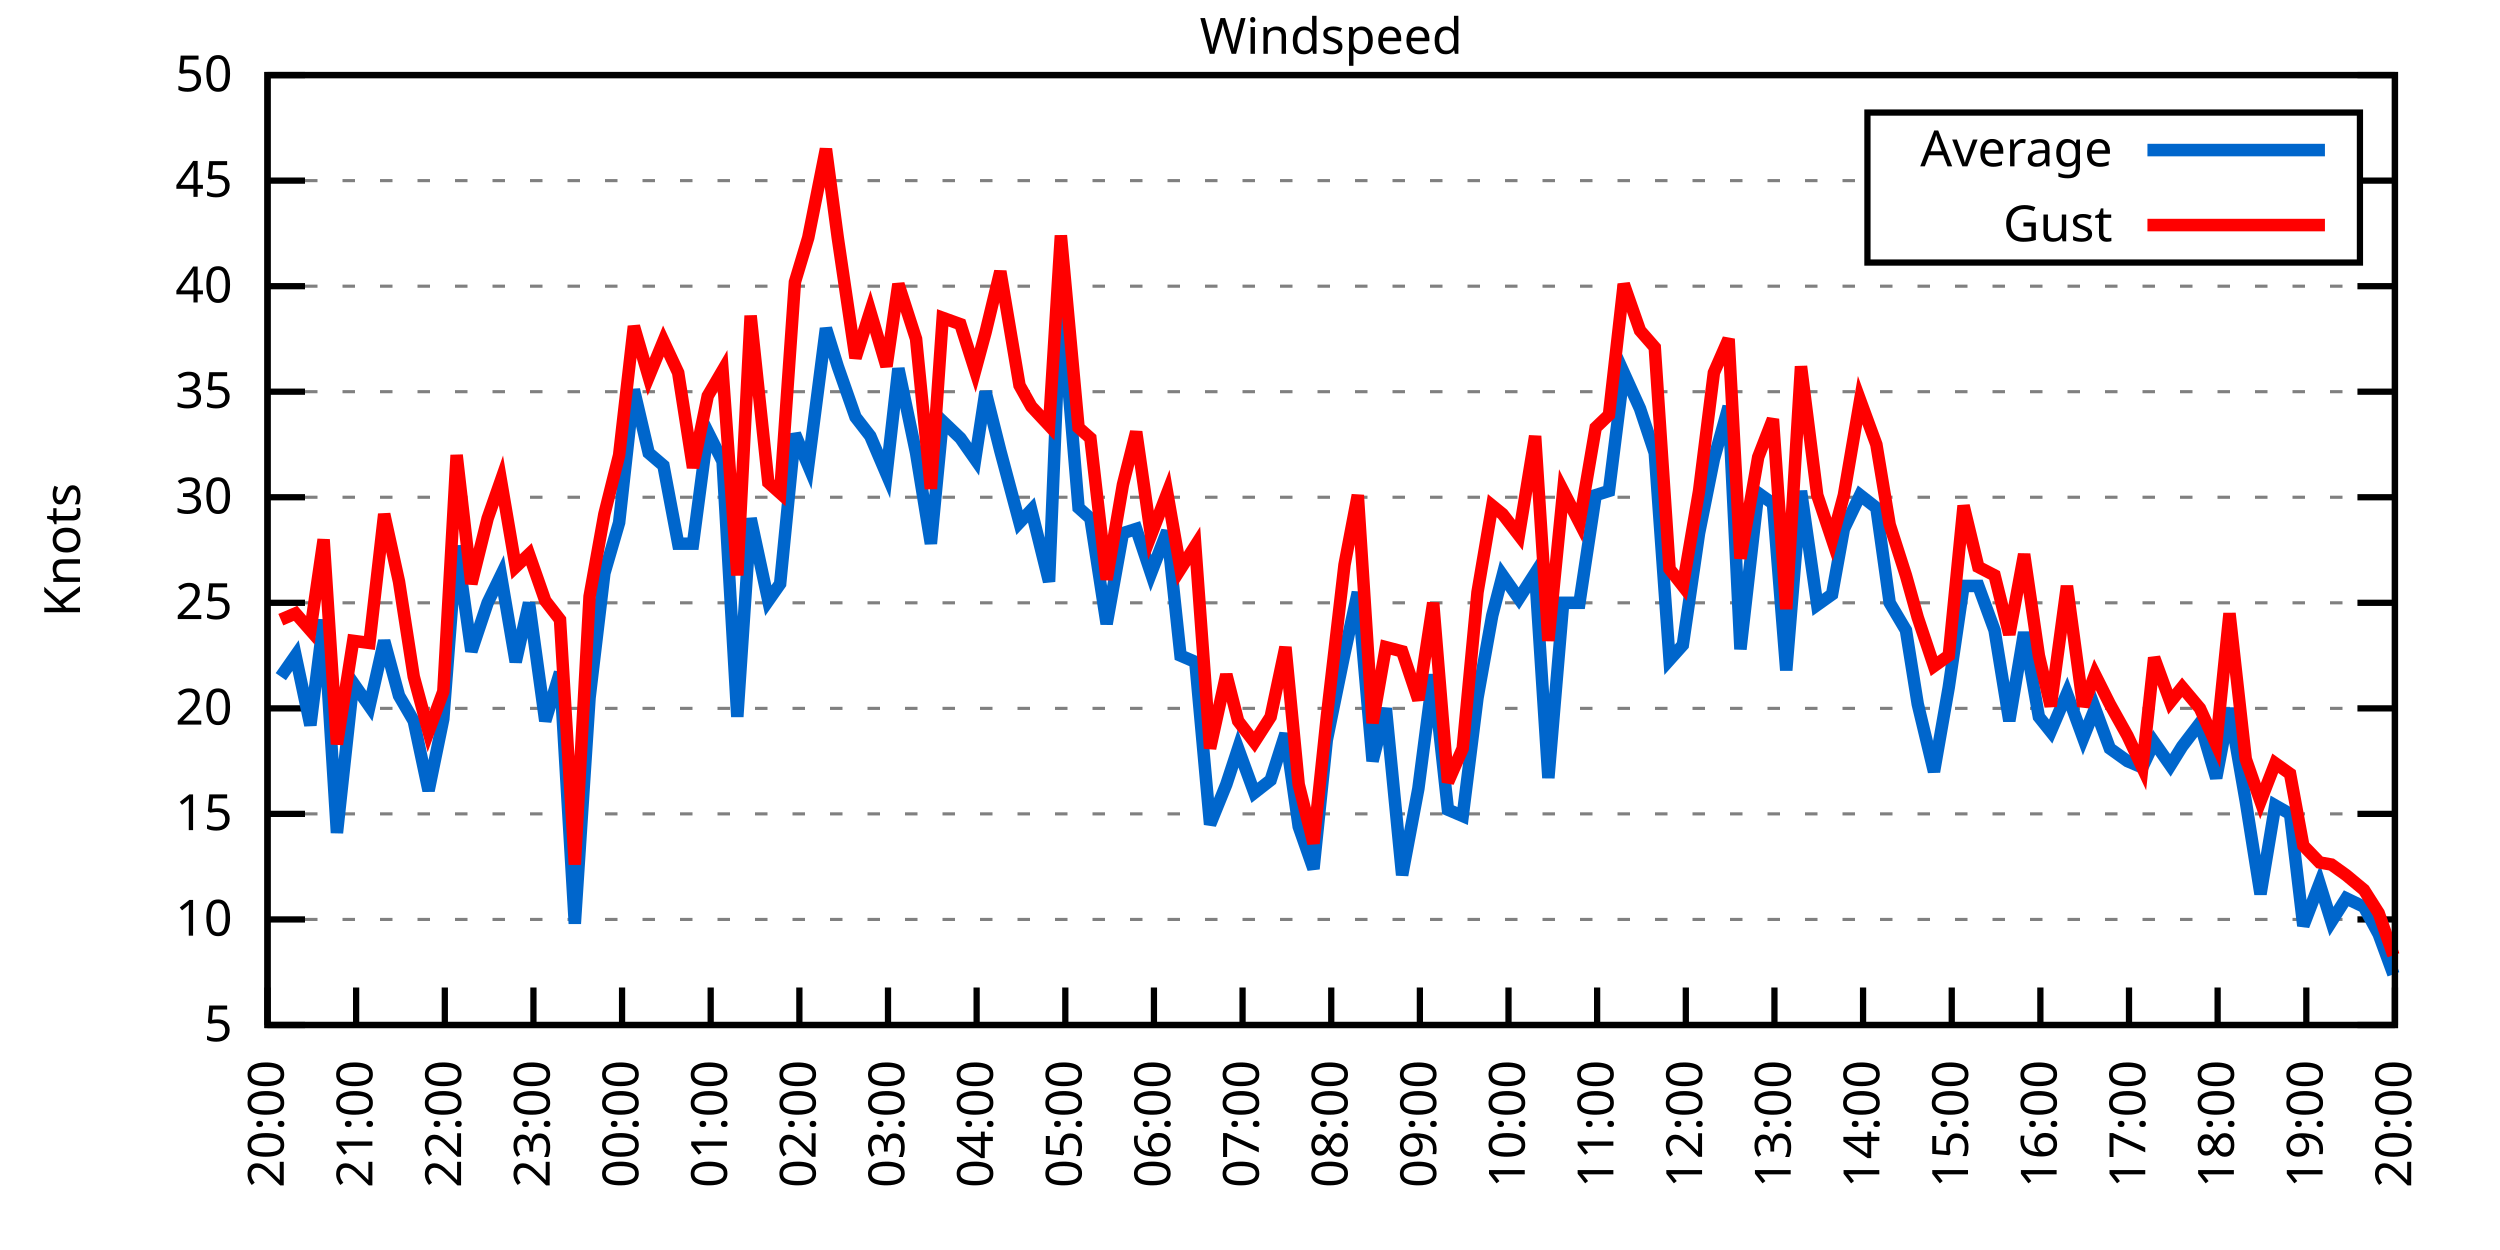
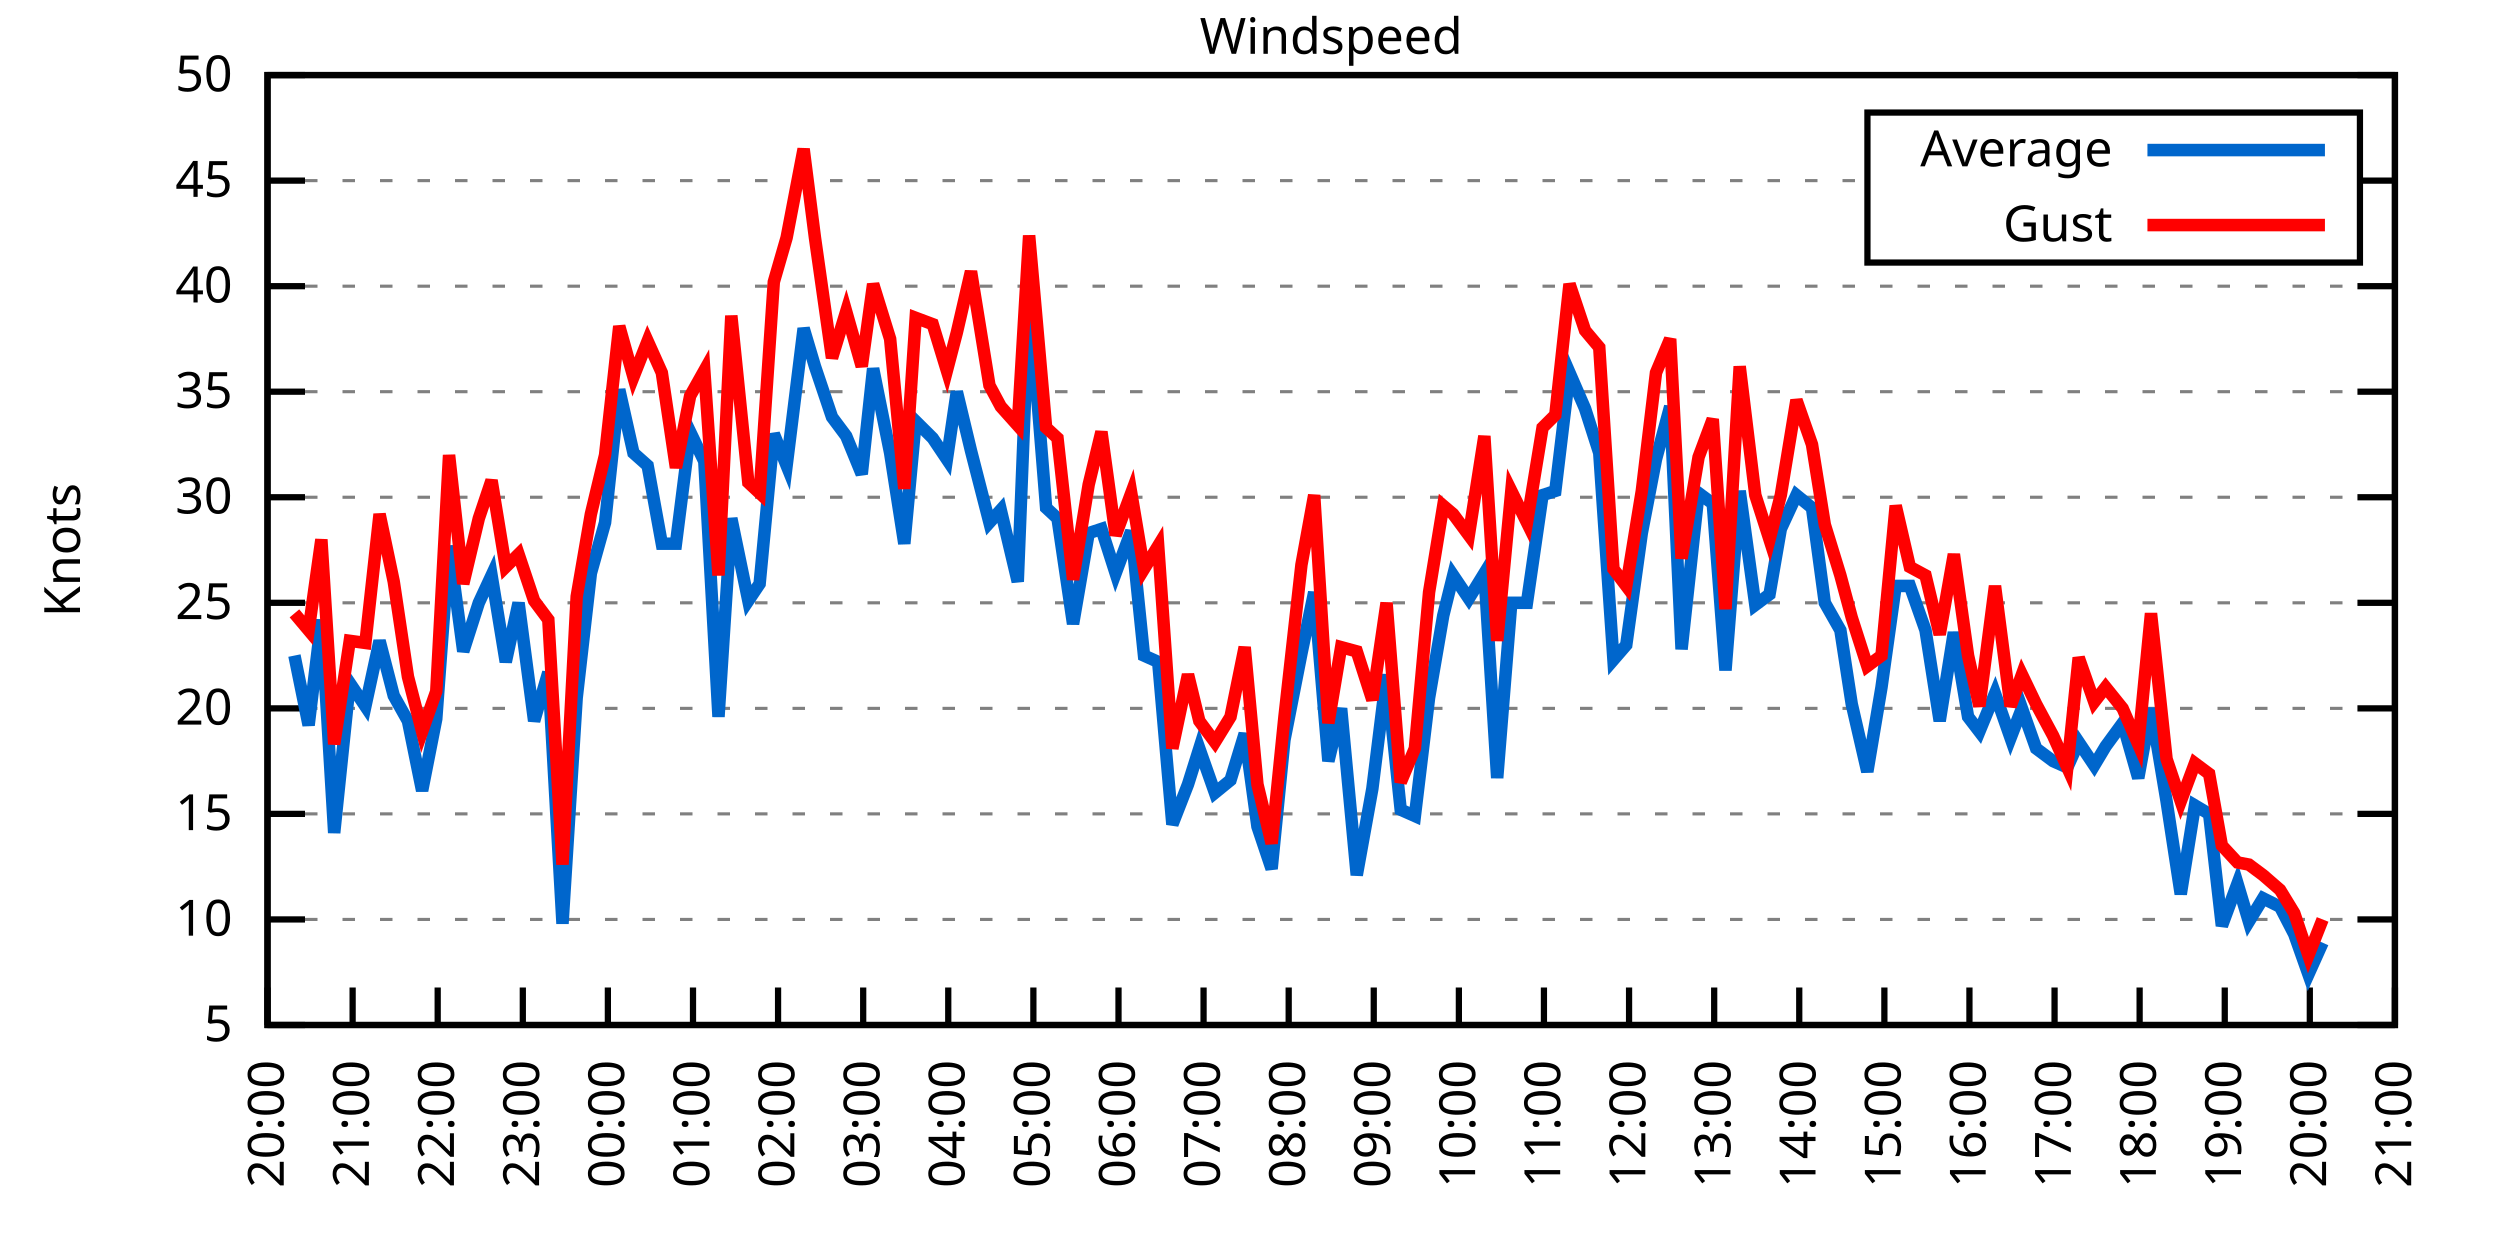
<svg xmlns="http://www.w3.org/2000/svg" xmlns:xlink="http://www.w3.org/1999/xlink" width="400" height="200" viewBox="0 0 400 200">
  <g id="gnuplot_canvas">
    <rect x="0" y="0" width="400" height="200" fill="none" />
    <defs>
      <circle id="gpDot" r="0.5" stroke-width="0.5" stroke="currentColor" />
      <path id="gpPt0" stroke-width="0.333" stroke="currentColor" d="M-1,0 h2 M0,-1 v2" />
      <path id="gpPt1" stroke-width="0.333" stroke="currentColor" d="M-1,-1 L1,1 M1,-1 L-1,1" />
      <path id="gpPt2" stroke-width="0.333" stroke="currentColor" d="M-1,0 L1,0 M0,-1 L0,1 M-1,-1 L1,1 M-1,1 L1,-1" />
      <rect id="gpPt3" stroke-width="0.333" stroke="currentColor" x="-1" y="-1" width="2" height="2" />
      <rect id="gpPt4" stroke-width="0.333" stroke="currentColor" fill="currentColor" x="-1" y="-1" width="2" height="2" />
      <circle id="gpPt5" stroke-width="0.333" stroke="currentColor" cx="0" cy="0" r="1" />
      <use xlink:href="#gpPt5" id="gpPt6" fill="currentColor" stroke="none" />
      <path id="gpPt7" stroke-width="0.333" stroke="currentColor" d="M0,-1.33 L-1.33,0.67 L1.33,0.67 z" />
      <use xlink:href="#gpPt7" id="gpPt8" fill="currentColor" stroke="none" />
      <use xlink:href="#gpPt7" id="gpPt9" stroke="currentColor" transform="rotate(180)" />
      <use xlink:href="#gpPt9" id="gpPt10" fill="currentColor" stroke="none" />
      <use xlink:href="#gpPt3" id="gpPt11" stroke="currentColor" transform="rotate(45)" />
      <use xlink:href="#gpPt11" id="gpPt12" fill="currentColor" stroke="none" />
      <path id="gpPt13" stroke-width="0.333" stroke="currentColor" d="M0,1.330 L1.265,0.411 L0.782,-1.067 L-0.782,-1.076 L-1.265,0.411 z" />
      <use xlink:href="#gpPt13" id="gpPt14" fill="currentColor" stroke="none" />
      <filter id="textbox" filterUnits="objectBoundingBox" x="0" y="0" height="1" width="1">
        <feFlood flood-color="white" flood-opacity="1" result="bgnd" />
        <feComposite in="SourceGraphic" in2="bgnd" operator="atop" />
      </filter>
      <filter id="greybox" filterUnits="objectBoundingBox" x="0" y="0" height="1" width="1">
        <feFlood flood-color="lightgrey" flood-opacity="1" result="grey" />
        <feComposite in="SourceGraphic" in2="grey" operator="atop" />
      </filter>
    </defs>
    <g fill="none" color="white" stroke="currentColor" stroke-width="1.00" stroke-linecap="butt" stroke-linejoin="miter">
</g>
    <g fill="none" color="black" stroke="currentColor" stroke-width="1.00" stroke-linecap="butt" stroke-linejoin="miter">
      <g stroke="none" shape-rendering="crispEdges">
        <polygon fill="rgb(255, 255, 255)" points="42.80,164.00 383.18,164.00 383.18,12.02 42.80,12.02 " />
      </g>
    </g>
    <g fill="none" color="black" stroke="currentColor" stroke-width="1.00" stroke-linecap="butt" stroke-linejoin="miter">
</g>
    <g fill="none" color="black" stroke="black" stroke-width="0.50" stroke-linecap="butt" stroke-linejoin="miter">
</g>
    <g fill="none" color="gray" stroke="currentColor" stroke-width="0.50" stroke-linecap="butt" stroke-linejoin="miter">
      <path stroke="gray" stroke-dasharray="2,4" class="gridline" d="M42.80,164.00 L383.19,164.00  " />
    </g>
    <g fill="none" color="gray" stroke="gray" stroke-width="1.00" stroke-linecap="butt" stroke-linejoin="miter">
</g>
    <g fill="none" color="black" stroke="currentColor" stroke-width="1.00" stroke-linecap="butt" stroke-linejoin="miter">
      <path stroke="black" d="M42.80,164.00 L48.80,164.00 M383.19,164.00 L377.19,164.00  " />
      <g transform="translate(37.20,166.60)" stroke="none" fill="black" font-family="Sans" font-size="8.00" text-anchor="end">
        <text>
          <tspan font-family="Sans"> 5</tspan>
        </text>
      </g>
    </g>
    <g fill="none" color="black" stroke="currentColor" stroke-width="1.00" stroke-linecap="butt" stroke-linejoin="miter">
</g>
    <g fill="none" color="black" stroke="black" stroke-width="0.50" stroke-linecap="butt" stroke-linejoin="miter">
</g>
    <g fill="none" color="gray" stroke="currentColor" stroke-width="0.50" stroke-linecap="butt" stroke-linejoin="miter">
      <path stroke="gray" stroke-dasharray="2,4" class="gridline" d="M42.80,147.11 L383.19,147.11  " />
    </g>
    <g fill="none" color="gray" stroke="gray" stroke-width="1.00" stroke-linecap="butt" stroke-linejoin="miter">
</g>
    <g fill="none" color="black" stroke="currentColor" stroke-width="1.00" stroke-linecap="butt" stroke-linejoin="miter">
      <path stroke="black" d="M42.80,147.11 L48.80,147.11 M383.19,147.11 L377.19,147.11  " />
      <g transform="translate(37.20,149.71)" stroke="none" fill="black" font-family="Sans" font-size="8.00" text-anchor="end">
        <text>
          <tspan font-family="Sans"> 10</tspan>
        </text>
      </g>
    </g>
    <g fill="none" color="black" stroke="currentColor" stroke-width="1.00" stroke-linecap="butt" stroke-linejoin="miter">
</g>
    <g fill="none" color="black" stroke="black" stroke-width="0.50" stroke-linecap="butt" stroke-linejoin="miter">
</g>
    <g fill="none" color="gray" stroke="currentColor" stroke-width="0.50" stroke-linecap="butt" stroke-linejoin="miter">
      <path stroke="gray" stroke-dasharray="2,4" class="gridline" d="M42.80,130.22 L383.19,130.22  " />
    </g>
    <g fill="none" color="gray" stroke="gray" stroke-width="1.00" stroke-linecap="butt" stroke-linejoin="miter">
</g>
    <g fill="none" color="black" stroke="currentColor" stroke-width="1.00" stroke-linecap="butt" stroke-linejoin="miter">
      <path stroke="black" d="M42.80,130.22 L48.80,130.22 M383.19,130.22 L377.19,130.22  " />
      <g transform="translate(37.20,132.82)" stroke="none" fill="black" font-family="Sans" font-size="8.00" text-anchor="end">
        <text>
          <tspan font-family="Sans"> 15</tspan>
        </text>
      </g>
    </g>
    <g fill="none" color="black" stroke="currentColor" stroke-width="1.00" stroke-linecap="butt" stroke-linejoin="miter">
</g>
    <g fill="none" color="black" stroke="black" stroke-width="0.50" stroke-linecap="butt" stroke-linejoin="miter">
</g>
    <g fill="none" color="gray" stroke="currentColor" stroke-width="0.50" stroke-linecap="butt" stroke-linejoin="miter">
      <path stroke="gray" stroke-dasharray="2,4" class="gridline" d="M42.80,113.34 L383.19,113.34  " />
    </g>
    <g fill="none" color="gray" stroke="gray" stroke-width="1.00" stroke-linecap="butt" stroke-linejoin="miter">
</g>
    <g fill="none" color="black" stroke="currentColor" stroke-width="1.00" stroke-linecap="butt" stroke-linejoin="miter">
      <path stroke="black" d="M42.80,113.34 L48.80,113.34 M383.19,113.34 L377.19,113.34  " />
      <g transform="translate(37.20,115.94)" stroke="none" fill="black" font-family="Sans" font-size="8.00" text-anchor="end">
        <text>
          <tspan font-family="Sans"> 20</tspan>
        </text>
      </g>
    </g>
    <g fill="none" color="black" stroke="currentColor" stroke-width="1.00" stroke-linecap="butt" stroke-linejoin="miter">
</g>
    <g fill="none" color="black" stroke="black" stroke-width="0.50" stroke-linecap="butt" stroke-linejoin="miter">
</g>
    <g fill="none" color="gray" stroke="currentColor" stroke-width="0.50" stroke-linecap="butt" stroke-linejoin="miter">
      <path stroke="gray" stroke-dasharray="2,4" class="gridline" d="M42.80,96.45 L383.19,96.45  " />
    </g>
    <g fill="none" color="gray" stroke="gray" stroke-width="1.00" stroke-linecap="butt" stroke-linejoin="miter">
</g>
    <g fill="none" color="black" stroke="currentColor" stroke-width="1.00" stroke-linecap="butt" stroke-linejoin="miter">
      <path stroke="black" d="M42.80,96.45 L48.80,96.45 M383.19,96.45 L377.19,96.45  " />
      <g transform="translate(37.20,99.05)" stroke="none" fill="black" font-family="Sans" font-size="8.00" text-anchor="end">
        <text>
          <tspan font-family="Sans"> 25</tspan>
        </text>
      </g>
    </g>
    <g fill="none" color="black" stroke="currentColor" stroke-width="1.00" stroke-linecap="butt" stroke-linejoin="miter">
</g>
    <g fill="none" color="black" stroke="black" stroke-width="0.50" stroke-linecap="butt" stroke-linejoin="miter">
</g>
    <g fill="none" color="gray" stroke="currentColor" stroke-width="0.50" stroke-linecap="butt" stroke-linejoin="miter">
      <path stroke="gray" stroke-dasharray="2,4" class="gridline" d="M42.80,79.56 L383.19,79.56  " />
    </g>
    <g fill="none" color="gray" stroke="gray" stroke-width="1.00" stroke-linecap="butt" stroke-linejoin="miter">
</g>
    <g fill="none" color="black" stroke="currentColor" stroke-width="1.00" stroke-linecap="butt" stroke-linejoin="miter">
      <path stroke="black" d="M42.80,79.56 L48.80,79.56 M383.19,79.56 L377.19,79.56  " />
      <g transform="translate(37.20,82.16)" stroke="none" fill="black" font-family="Sans" font-size="8.00" text-anchor="end">
        <text>
          <tspan font-family="Sans"> 30</tspan>
        </text>
      </g>
    </g>
    <g fill="none" color="black" stroke="currentColor" stroke-width="1.00" stroke-linecap="butt" stroke-linejoin="miter">
</g>
    <g fill="none" color="black" stroke="black" stroke-width="0.50" stroke-linecap="butt" stroke-linejoin="miter">
</g>
    <g fill="none" color="gray" stroke="currentColor" stroke-width="0.50" stroke-linecap="butt" stroke-linejoin="miter">
      <path stroke="gray" stroke-dasharray="2,4" class="gridline" d="M42.80,62.67 L383.19,62.67  " />
    </g>
    <g fill="none" color="gray" stroke="gray" stroke-width="1.00" stroke-linecap="butt" stroke-linejoin="miter">
</g>
    <g fill="none" color="black" stroke="currentColor" stroke-width="1.00" stroke-linecap="butt" stroke-linejoin="miter">
      <path stroke="black" d="M42.80,62.67 L48.80,62.67 M383.19,62.67 L377.19,62.67  " />
      <g transform="translate(37.20,65.27)" stroke="none" fill="black" font-family="Sans" font-size="8.00" text-anchor="end">
        <text>
          <tspan font-family="Sans"> 35</tspan>
        </text>
      </g>
    </g>
    <g fill="none" color="black" stroke="currentColor" stroke-width="1.00" stroke-linecap="butt" stroke-linejoin="miter">
</g>
    <g fill="none" color="black" stroke="black" stroke-width="0.50" stroke-linecap="butt" stroke-linejoin="miter">
</g>
    <g fill="none" color="gray" stroke="currentColor" stroke-width="0.50" stroke-linecap="butt" stroke-linejoin="miter">
      <path stroke="gray" stroke-dasharray="2,4" class="gridline" d="M42.80,45.79 L383.19,45.79  " />
    </g>
    <g fill="none" color="gray" stroke="gray" stroke-width="1.00" stroke-linecap="butt" stroke-linejoin="miter">
</g>
    <g fill="none" color="black" stroke="currentColor" stroke-width="1.00" stroke-linecap="butt" stroke-linejoin="miter">
      <path stroke="black" d="M42.80,45.79 L48.80,45.79 M383.19,45.79 L377.19,45.79  " />
      <g transform="translate(37.20,48.39)" stroke="none" fill="black" font-family="Sans" font-size="8.00" text-anchor="end">
        <text>
          <tspan font-family="Sans"> 40</tspan>
        </text>
      </g>
    </g>
    <g fill="none" color="black" stroke="currentColor" stroke-width="1.00" stroke-linecap="butt" stroke-linejoin="miter">
</g>
    <g fill="none" color="black" stroke="black" stroke-width="0.50" stroke-linecap="butt" stroke-linejoin="miter">
</g>
    <g fill="none" color="gray" stroke="currentColor" stroke-width="0.50" stroke-linecap="butt" stroke-linejoin="miter">
      <path stroke="gray" stroke-dasharray="2,4" class="gridline" d="M42.80,28.90 L298.79,28.90 M377.59,28.90 L383.19,28.90  " />
    </g>
    <g fill="none" color="gray" stroke="gray" stroke-width="1.00" stroke-linecap="butt" stroke-linejoin="miter">
</g>
    <g fill="none" color="black" stroke="currentColor" stroke-width="1.00" stroke-linecap="butt" stroke-linejoin="miter">
      <path stroke="black" d="M42.80,28.90 L48.80,28.90 M383.19,28.90 L377.19,28.90  " />
      <g transform="translate(37.20,31.50)" stroke="none" fill="black" font-family="Sans" font-size="8.00" text-anchor="end">
        <text>
          <tspan font-family="Sans"> 45</tspan>
        </text>
      </g>
    </g>
    <g fill="none" color="black" stroke="currentColor" stroke-width="1.00" stroke-linecap="butt" stroke-linejoin="miter">
</g>
    <g fill="none" color="black" stroke="black" stroke-width="0.50" stroke-linecap="butt" stroke-linejoin="miter">
</g>
    <g fill="none" color="gray" stroke="currentColor" stroke-width="0.50" stroke-linecap="butt" stroke-linejoin="miter">
      <path stroke="gray" stroke-dasharray="2,4" class="gridline" d="M42.80,12.01 L383.19,12.01  " />
    </g>
    <g fill="none" color="gray" stroke="gray" stroke-width="1.00" stroke-linecap="butt" stroke-linejoin="miter">
</g>
    <g fill="none" color="black" stroke="currentColor" stroke-width="1.00" stroke-linecap="butt" stroke-linejoin="miter">
      <path stroke="black" d="M42.80,12.01 L48.80,12.01 M383.19,12.01 L377.19,12.01  " />
      <g transform="translate(37.20,14.61)" stroke="none" fill="black" font-family="Sans" font-size="8.00" text-anchor="end">
        <text>
          <tspan font-family="Sans"> 50</tspan>
        </text>
      </g>
    </g>
    <g fill="none" color="black" stroke="currentColor" stroke-width="1.00" stroke-linecap="butt" stroke-linejoin="miter">
      <path stroke="black" d="M42.80,164.00 L42.80,158.00  " />
      <g transform="translate(45.40,169.60) rotate(270.00)" stroke="none" fill="black" font-family="Sans" font-size="8.00" text-anchor="end">
        <text>
          <tspan font-family="Sans">20:00</tspan>
        </text>
      </g>
    </g>
    <g fill="none" color="black" stroke="currentColor" stroke-width="1.00" stroke-linecap="butt" stroke-linejoin="miter">
-       <path stroke="black" d="M56.98,164.00 L56.98,158.00  " />
-       <g transform="translate(59.58,169.60) rotate(270.00)" stroke="none" fill="black" font-family="Sans" font-size="8.00" text-anchor="end">
+       <path stroke="black" d="M56.42,164.00 L56.42,158.00  " />
+       <g transform="translate(59.02,169.60) rotate(270.00)" stroke="none" fill="black" font-family="Sans" font-size="8.00" text-anchor="end">
        <text>
          <tspan font-family="Sans">21:00</tspan>
        </text>
      </g>
    </g>
    <g fill="none" color="black" stroke="currentColor" stroke-width="1.00" stroke-linecap="butt" stroke-linejoin="miter">
-       <path stroke="black" d="M71.17,164.00 L71.17,158.00  " />
-       <g transform="translate(73.77,169.60) rotate(270.00)" stroke="none" fill="black" font-family="Sans" font-size="8.00" text-anchor="end">
+       <path stroke="black" d="M70.03,164.00 L70.03,158.00  " />
+       <g transform="translate(72.63,169.60) rotate(270.00)" stroke="none" fill="black" font-family="Sans" font-size="8.00" text-anchor="end">
        <text>
          <tspan font-family="Sans">22:00</tspan>
        </text>
      </g>
    </g>
    <g fill="none" color="black" stroke="currentColor" stroke-width="1.00" stroke-linecap="butt" stroke-linejoin="miter">
-       <path stroke="black" d="M85.35,164.00 L85.35,158.00  " />
-       <g transform="translate(87.95,169.60) rotate(270.00)" stroke="none" fill="black" font-family="Sans" font-size="8.00" text-anchor="end">
+       <path stroke="black" d="M83.65,164.00 L83.65,158.00  " />
+       <g transform="translate(86.25,169.60) rotate(270.00)" stroke="none" fill="black" font-family="Sans" font-size="8.00" text-anchor="end">
        <text>
          <tspan font-family="Sans">23:00</tspan>
        </text>
      </g>
    </g>
    <g fill="none" color="black" stroke="currentColor" stroke-width="1.00" stroke-linecap="butt" stroke-linejoin="miter">
-       <path stroke="black" d="M99.53,164.00 L99.53,158.00  " />
-       <g transform="translate(102.13,169.60) rotate(270.00)" stroke="none" fill="black" font-family="Sans" font-size="8.00" text-anchor="end">
+       <path stroke="black" d="M97.26,164.00 L97.26,158.00  " />
+       <g transform="translate(99.86,169.60) rotate(270.00)" stroke="none" fill="black" font-family="Sans" font-size="8.00" text-anchor="end">
        <text>
          <tspan font-family="Sans">00:00</tspan>
        </text>
      </g>
    </g>
    <g fill="none" color="black" stroke="currentColor" stroke-width="1.00" stroke-linecap="butt" stroke-linejoin="miter">
-       <path stroke="black" d="M113.71,164.00 L113.71,158.00  " />
-       <g transform="translate(116.31,169.60) rotate(270.00)" stroke="none" fill="black" font-family="Sans" font-size="8.00" text-anchor="end">
+       <path stroke="black" d="M110.88,164.00 L110.88,158.00  " />
+       <g transform="translate(113.48,169.60) rotate(270.00)" stroke="none" fill="black" font-family="Sans" font-size="8.00" text-anchor="end">
        <text>
          <tspan font-family="Sans">01:00</tspan>
        </text>
      </g>
    </g>
    <g fill="none" color="black" stroke="currentColor" stroke-width="1.00" stroke-linecap="butt" stroke-linejoin="miter">
-       <path stroke="black" d="M127.90,164.00 L127.90,158.00  " />
-       <g transform="translate(130.50,169.60) rotate(270.00)" stroke="none" fill="black" font-family="Sans" font-size="8.00" text-anchor="end">
+       <path stroke="black" d="M124.49,164.00 L124.49,158.00  " />
+       <g transform="translate(127.09,169.60) rotate(270.00)" stroke="none" fill="black" font-family="Sans" font-size="8.00" text-anchor="end">
        <text>
          <tspan font-family="Sans">02:00</tspan>
        </text>
      </g>
    </g>
    <g fill="none" color="black" stroke="currentColor" stroke-width="1.00" stroke-linecap="butt" stroke-linejoin="miter">
-       <path stroke="black" d="M142.08,164.00 L142.08,158.00  " />
-       <g transform="translate(144.68,169.60) rotate(270.00)" stroke="none" fill="black" font-family="Sans" font-size="8.00" text-anchor="end">
+       <path stroke="black" d="M138.11,164.00 L138.11,158.00  " />
+       <g transform="translate(140.71,169.60) rotate(270.00)" stroke="none" fill="black" font-family="Sans" font-size="8.00" text-anchor="end">
        <text>
          <tspan font-family="Sans">03:00</tspan>
        </text>
      </g>
    </g>
    <g fill="none" color="black" stroke="currentColor" stroke-width="1.00" stroke-linecap="butt" stroke-linejoin="miter">
-       <path stroke="black" d="M156.26,164.00 L156.26,158.00  " />
-       <g transform="translate(158.86,169.60) rotate(270.00)" stroke="none" fill="black" font-family="Sans" font-size="8.00" text-anchor="end">
+       <path stroke="black" d="M151.72,164.00 L151.72,158.00  " />
+       <g transform="translate(154.32,169.60) rotate(270.00)" stroke="none" fill="black" font-family="Sans" font-size="8.00" text-anchor="end">
        <text>
          <tspan font-family="Sans">04:00</tspan>
        </text>
      </g>
    </g>
    <g fill="none" color="black" stroke="currentColor" stroke-width="1.00" stroke-linecap="butt" stroke-linejoin="miter">
-       <path stroke="black" d="M170.45,164.00 L170.45,158.00  " />
-       <g transform="translate(173.05,169.60) rotate(270.00)" stroke="none" fill="black" font-family="Sans" font-size="8.00" text-anchor="end">
+       <path stroke="black" d="M165.34,164.00 L165.34,158.00  " />
+       <g transform="translate(167.94,169.60) rotate(270.00)" stroke="none" fill="black" font-family="Sans" font-size="8.00" text-anchor="end">
        <text>
          <tspan font-family="Sans">05:00</tspan>
        </text>
      </g>
    </g>
    <g fill="none" color="black" stroke="currentColor" stroke-width="1.00" stroke-linecap="butt" stroke-linejoin="miter">
-       <path stroke="black" d="M184.63,164.00 L184.63,158.00  " />
-       <g transform="translate(187.23,169.60) rotate(270.00)" stroke="none" fill="black" font-family="Sans" font-size="8.00" text-anchor="end">
+       <path stroke="black" d="M178.96,164.00 L178.96,158.00  " />
+       <g transform="translate(181.56,169.60) rotate(270.00)" stroke="none" fill="black" font-family="Sans" font-size="8.00" text-anchor="end">
        <text>
          <tspan font-family="Sans">06:00</tspan>
        </text>
      </g>
    </g>
    <g fill="none" color="black" stroke="currentColor" stroke-width="1.00" stroke-linecap="butt" stroke-linejoin="miter">
-       <path stroke="black" d="M198.81,164.00 L198.81,158.00  " />
-       <g transform="translate(201.41,169.60) rotate(270.00)" stroke="none" fill="black" font-family="Sans" font-size="8.00" text-anchor="end">
+       <path stroke="black" d="M192.57,164.00 L192.57,158.00  " />
+       <g transform="translate(195.17,169.60) rotate(270.00)" stroke="none" fill="black" font-family="Sans" font-size="8.00" text-anchor="end">
        <text>
          <tspan font-family="Sans">07:00</tspan>
        </text>
      </g>
    </g>
    <g fill="none" color="black" stroke="currentColor" stroke-width="1.00" stroke-linecap="butt" stroke-linejoin="miter">
-       <path stroke="black" d="M213.00,164.00 L213.00,158.00  " />
-       <g transform="translate(215.60,169.60) rotate(270.00)" stroke="none" fill="black" font-family="Sans" font-size="8.00" text-anchor="end">
+       <path stroke="black" d="M206.19,164.00 L206.19,158.00  " />
+       <g transform="translate(208.79,169.60) rotate(270.00)" stroke="none" fill="black" font-family="Sans" font-size="8.00" text-anchor="end">
        <text>
          <tspan font-family="Sans">08:00</tspan>
        </text>
      </g>
    </g>
    <g fill="none" color="black" stroke="currentColor" stroke-width="1.00" stroke-linecap="butt" stroke-linejoin="miter">
-       <path stroke="black" d="M227.18,164.00 L227.18,158.00  " />
-       <g transform="translate(229.78,169.60) rotate(270.00)" stroke="none" fill="black" font-family="Sans" font-size="8.00" text-anchor="end">
+       <path stroke="black" d="M219.80,164.00 L219.80,158.00  " />
+       <g transform="translate(222.40,169.60) rotate(270.00)" stroke="none" fill="black" font-family="Sans" font-size="8.00" text-anchor="end">
        <text>
          <tspan font-family="Sans">09:00</tspan>
        </text>
      </g>
    </g>
    <g fill="none" color="black" stroke="currentColor" stroke-width="1.00" stroke-linecap="butt" stroke-linejoin="miter">
-       <path stroke="black" d="M241.36,164.00 L241.36,158.00  " />
-       <g transform="translate(243.96,169.60) rotate(270.00)" stroke="none" fill="black" font-family="Sans" font-size="8.00" text-anchor="end">
+       <path stroke="black" d="M233.42,164.00 L233.42,158.00  " />
+       <g transform="translate(236.02,169.60) rotate(270.00)" stroke="none" fill="black" font-family="Sans" font-size="8.00" text-anchor="end">
        <text>
          <tspan font-family="Sans">10:00</tspan>
        </text>
      </g>
    </g>
    <g fill="none" color="black" stroke="currentColor" stroke-width="1.00" stroke-linecap="butt" stroke-linejoin="miter">
-       <path stroke="black" d="M255.54,164.00 L255.54,158.00  " />
-       <g transform="translate(258.14,169.60) rotate(270.00)" stroke="none" fill="black" font-family="Sans" font-size="8.00" text-anchor="end">
+       <path stroke="black" d="M247.03,164.00 L247.03,158.00  " />
+       <g transform="translate(249.63,169.60) rotate(270.00)" stroke="none" fill="black" font-family="Sans" font-size="8.00" text-anchor="end">
        <text>
          <tspan font-family="Sans">11:00</tspan>
        </text>
      </g>
    </g>
    <g fill="none" color="black" stroke="currentColor" stroke-width="1.00" stroke-linecap="butt" stroke-linejoin="miter">
-       <path stroke="black" d="M269.73,164.00 L269.73,158.00  " />
-       <g transform="translate(272.33,169.60) rotate(270.00)" stroke="none" fill="black" font-family="Sans" font-size="8.00" text-anchor="end">
+       <path stroke="black" d="M260.65,164.00 L260.65,158.00  " />
+       <g transform="translate(263.25,169.60) rotate(270.00)" stroke="none" fill="black" font-family="Sans" font-size="8.00" text-anchor="end">
        <text>
          <tspan font-family="Sans">12:00</tspan>
        </text>
      </g>
    </g>
    <g fill="none" color="black" stroke="currentColor" stroke-width="1.00" stroke-linecap="butt" stroke-linejoin="miter">
-       <path stroke="black" d="M283.91,164.00 L283.91,158.00  " />
-       <g transform="translate(286.51,169.60) rotate(270.00)" stroke="none" fill="black" font-family="Sans" font-size="8.00" text-anchor="end">
+       <path stroke="black" d="M274.27,164.00 L274.27,158.00  " />
+       <g transform="translate(276.87,169.60) rotate(270.00)" stroke="none" fill="black" font-family="Sans" font-size="8.00" text-anchor="end">
        <text>
          <tspan font-family="Sans">13:00</tspan>
        </text>
      </g>
    </g>
    <g fill="none" color="black" stroke="currentColor" stroke-width="1.00" stroke-linecap="butt" stroke-linejoin="miter">
-       <path stroke="black" d="M298.09,164.00 L298.09,158.00  " />
-       <g transform="translate(300.69,169.60) rotate(270.00)" stroke="none" fill="black" font-family="Sans" font-size="8.00" text-anchor="end">
+       <path stroke="black" d="M287.88,164.00 L287.88,158.00  " />
+       <g transform="translate(290.48,169.60) rotate(270.00)" stroke="none" fill="black" font-family="Sans" font-size="8.00" text-anchor="end">
        <text>
          <tspan font-family="Sans">14:00</tspan>
        </text>
      </g>
    </g>
    <g fill="none" color="black" stroke="currentColor" stroke-width="1.00" stroke-linecap="butt" stroke-linejoin="miter">
-       <path stroke="black" d="M312.28,164.00 L312.28,158.00  " />
-       <g transform="translate(314.88,169.60) rotate(270.00)" stroke="none" fill="black" font-family="Sans" font-size="8.00" text-anchor="end">
+       <path stroke="black" d="M301.50,164.00 L301.50,158.00  " />
+       <g transform="translate(304.10,169.60) rotate(270.00)" stroke="none" fill="black" font-family="Sans" font-size="8.00" text-anchor="end">
        <text>
          <tspan font-family="Sans">15:00</tspan>
        </text>
      </g>
    </g>
    <g fill="none" color="black" stroke="currentColor" stroke-width="1.00" stroke-linecap="butt" stroke-linejoin="miter">
-       <path stroke="black" d="M326.46,164.00 L326.46,158.00  " />
-       <g transform="translate(329.06,169.60) rotate(270.00)" stroke="none" fill="black" font-family="Sans" font-size="8.00" text-anchor="end">
+       <path stroke="black" d="M315.11,164.00 L315.11,158.00  " />
+       <g transform="translate(317.71,169.60) rotate(270.00)" stroke="none" fill="black" font-family="Sans" font-size="8.00" text-anchor="end">
        <text>
          <tspan font-family="Sans">16:00</tspan>
        </text>
      </g>
    </g>
    <g fill="none" color="black" stroke="currentColor" stroke-width="1.00" stroke-linecap="butt" stroke-linejoin="miter">
-       <path stroke="black" d="M340.64,164.00 L340.64,158.00  " />
-       <g transform="translate(343.24,169.60) rotate(270.00)" stroke="none" fill="black" font-family="Sans" font-size="8.00" text-anchor="end">
+       <path stroke="black" d="M328.73,164.00 L328.73,158.00  " />
+       <g transform="translate(331.33,169.60) rotate(270.00)" stroke="none" fill="black" font-family="Sans" font-size="8.00" text-anchor="end">
        <text>
          <tspan font-family="Sans">17:00</tspan>
        </text>
      </g>
    </g>
    <g fill="none" color="black" stroke="currentColor" stroke-width="1.00" stroke-linecap="butt" stroke-linejoin="miter">
-       <path stroke="black" d="M354.82,164.00 L354.82,158.00  " />
-       <g transform="translate(357.42,169.60) rotate(270.00)" stroke="none" fill="black" font-family="Sans" font-size="8.00" text-anchor="end">
+       <path stroke="black" d="M342.34,164.00 L342.34,158.00  " />
+       <g transform="translate(344.94,169.60) rotate(270.00)" stroke="none" fill="black" font-family="Sans" font-size="8.00" text-anchor="end">
        <text>
          <tspan font-family="Sans">18:00</tspan>
        </text>
      </g>
    </g>
    <g fill="none" color="black" stroke="currentColor" stroke-width="1.00" stroke-linecap="butt" stroke-linejoin="miter">
-       <path stroke="black" d="M369.01,164.00 L369.01,158.00  " />
-       <g transform="translate(371.61,169.60) rotate(270.00)" stroke="none" fill="black" font-family="Sans" font-size="8.00" text-anchor="end">
+       <path stroke="black" d="M355.96,164.00 L355.96,158.00  " />
+       <g transform="translate(358.56,169.60) rotate(270.00)" stroke="none" fill="black" font-family="Sans" font-size="8.00" text-anchor="end">
        <text>
          <tspan font-family="Sans">19:00</tspan>
+         </text>
+       </g>
+     </g>
+     <g fill="none" color="black" stroke="currentColor" stroke-width="1.00" stroke-linecap="butt" stroke-linejoin="miter">
+       <path stroke="black" d="M369.57,164.00 L369.57,158.00  " />
+       <g transform="translate(372.17,169.60) rotate(270.00)" stroke="none" fill="black" font-family="Sans" font-size="8.00" text-anchor="end">
+         <text>
+           <tspan font-family="Sans">20:00</tspan>
        </text>
      </g>
    </g>
    <g fill="none" color="black" stroke="currentColor" stroke-width="1.00" stroke-linecap="butt" stroke-linejoin="miter">
      <path stroke="black" d="M383.19,164.00 L383.19,158.00  " />
      <g transform="translate(385.79,169.60) rotate(270.00)" stroke="none" fill="black" font-family="Sans" font-size="8.00" text-anchor="end">
        <text>
-           <tspan font-family="Sans">20:00</tspan>
+           <tspan font-family="Sans">21:00</tspan>
        </text>
      </g>
    </g>
    <g fill="none" color="black" stroke="currentColor" stroke-width="1.00" stroke-linecap="butt" stroke-linejoin="miter">
</g>
    <g fill="none" color="black" stroke="currentColor" stroke-width="1.00" stroke-linecap="butt" stroke-linejoin="miter">
      <path stroke="black" d="M42.80,12.01 L42.80,164.00 L383.19,164.00 L383.19,12.01 L42.80,12.01 Z  " />
    </g>
    <g fill="none" color="black" stroke="currentColor" stroke-width="1.00" stroke-linecap="butt" stroke-linejoin="miter">
</g>
    <g fill="none" color="black" stroke="currentColor" stroke-width="1.00" stroke-linecap="butt" stroke-linejoin="miter">
      <path stroke="black" d="M298.79,42.01 L298.79,18.01 L377.59,18.01 L377.59,42.01 L298.79,42.01 Z  " />
    </g>
    <g id="Windspeed_plot_1">
      <g fill="none" color="white" stroke="black" stroke-width="2.00" stroke-linecap="butt" stroke-linejoin="miter">
</g>
      <g fill="none" color="black" stroke="currentColor" stroke-width="2.00" stroke-linecap="butt" stroke-linejoin="miter">
        <g transform="translate(337.99,26.61)" stroke="none" fill="black" font-family="Sans" font-size="8.00" text-anchor="end">
          <text>
            <tspan font-family="Sans">Average</tspan>
          </text>
        </g>
      </g>
      <g fill="none" color="black" stroke="currentColor" stroke-width="2.00" stroke-linecap="butt" stroke-linejoin="miter">
-         <path stroke="rgb(  0, 102, 204)" d="M343.59,24.01 L371.99,24.01 M44.93,108.27 L47.29,104.89 L49.66,116.04 L51.78,99.15 L53.91,133.26 L56.51,109.28   L59.11,113.00 L61.47,102.53 L63.84,111.31 L66.20,115.36 L68.57,126.51 L70.93,115.03 L73.06,87.33 L75.42,104.22   L78.02,96.45 L80.15,92.06 L82.51,105.91 L84.64,96.45 L87.24,115.36 L89.60,107.59 L91.97,147.79 L94.33,111.65   L96.70,91.72 L99.06,83.61 L101.42,62.34 L103.79,72.47 L106.15,74.49 L108.51,86.99 L110.88,86.99 L113.24,69.09   L115.61,73.82 L117.97,114.69 L120.10,82.94 L122.93,96.11 L124.82,93.41 L127.19,69.43 L129.32,74.49 L132.15,52.54   L134.04,58.62 L136.88,66.73 L139.24,69.77 L141.84,75.85 L143.74,58.96 L146.57,72.47 L148.94,86.99 L150.83,67.40   L153.66,70.10 L156.03,73.48 L157.68,62.67 L160.05,72.13 L163.12,83.61 L165.01,81.59 L167.85,93.07 L169.74,47.47   L172.57,81.25 L174.46,82.94 L177.06,99.83 L179.67,85.30 L181.79,84.63 L184.16,91.72 L186.76,84.97 L188.88,104.89   L191.25,105.91 L193.61,131.91 L196.21,125.50 L198.10,119.75 L200.70,126.85 L203.30,124.82 L205.67,117.39 L207.79,132.25   L210.16,139.01 L212.29,118.40 L215.12,104.56 L217.25,94.76 L219.61,121.78 L221.74,113.34 L224.34,140.02 L226.94,126.17   L229.31,107.93 L231.67,129.55 L234.03,130.56 L236.40,111.65 L238.76,98.48 L240.42,92.06 L243.02,95.77 L245.62,91.72   L247.74,124.48 L250.11,96.45 L252.71,96.45 L255.31,79.22 L257.43,78.55 L259.80,59.63 L262.40,65.38 L264.76,72.47   L267.13,105.57 L269.25,103.20 L271.85,85.30 L274.22,73.48 L276.58,65.04 L278.47,103.88 L281.31,78.89 L283.67,80.57   L285.80,107.26 L288.16,78.55 L290.76,96.79 L293.13,95.10 L295.02,84.63 L297.62,79.22 L300.22,81.25 L302.35,96.45   L304.95,100.84 L306.84,112.66 L309.44,123.47 L311.80,109.96 L314.17,93.75 L316.53,93.75 L319.13,100.84 L321.49,115.36   L323.86,101.18 L326.22,114.69 L328.11,117.05 L330.71,110.97 L333.31,118.07 L335.20,113.34 L337.57,119.75 L340.40,121.78   L342.77,122.79 L344.66,118.74 L347.26,122.46 L349.15,119.42 L351.99,115.70 L354.59,124.48 L356.72,113.34 L359.32,128.20   L361.68,143.06 L364.04,128.87 L366.41,130.22 L368.53,148.13 L371.13,141.37 L373.03,147.45 L375.39,143.73 L378.23,145.09   L380.59,149.48 L382.95,155.89  " />
+         <path stroke="rgb(  0, 102, 204)" d="M343.59,24.01 L371.99,24.01 M47.11,104.89 L49.38,116.04 L51.42,99.15 L53.47,133.26 L55.96,109.28 L58.46,113.00   L60.73,102.53 L63.00,111.31 L65.27,115.36 L67.54,126.51 L69.80,115.03 L71.85,87.33 L74.12,104.22 L76.61,96.45   L78.65,92.06 L80.92,105.91 L82.97,96.45 L85.46,115.36 L87.73,107.59 L90.00,147.79 L92.27,111.65 L94.54,91.72   L96.81,83.61 L99.08,62.34 L101.35,72.47 L103.62,74.49 L105.89,86.99 L108.15,86.99 L110.42,69.09 L112.69,73.82   L114.96,114.69 L117.01,82.94 L119.73,96.11 L121.54,93.41 L123.81,69.43 L125.86,74.49 L128.58,52.54 L130.39,58.62   L133.12,66.73 L135.39,69.77 L137.88,75.85 L139.70,58.96 L142.42,72.47 L144.69,86.99 L146.51,67.40 L149.23,70.10   L151.50,73.48 L153.09,62.67 L155.36,72.13 L158.31,83.61 L160.12,81.59 L162.84,93.07 L164.66,47.47 L167.38,81.25   L169.20,82.94 L171.69,99.83 L174.19,85.30 L176.23,84.63 L178.50,91.72 L181.00,84.97 L183.04,104.89 L185.31,105.91   L187.58,131.91 L190.08,125.50 L191.89,119.75 L194.39,126.85 L196.88,124.82 L199.15,117.39 L201.19,132.25 L203.46,139.01   L205.51,118.40 L208.23,104.56 L210.27,94.76 L212.54,121.78 L214.58,113.34 L217.08,140.02 L219.58,126.17 L221.85,107.93   L224.11,129.55 L226.38,130.56 L228.65,111.65 L230.92,98.48 L232.51,92.06 L235.01,95.77 L237.50,91.72 L239.55,124.48   L241.81,96.45 L244.31,96.45 L246.81,79.22 L248.85,78.55 L251.12,59.63 L253.61,65.38 L255.88,72.47 L258.15,105.57   L260.20,103.20 L262.69,85.30 L264.96,73.48 L267.23,65.04 L269.05,103.88 L271.77,78.89 L274.04,80.57 L276.08,107.26   L278.35,78.55 L280.85,96.79 L283.12,95.10 L284.93,84.63 L287.43,79.22 L289.92,81.25 L291.97,96.45 L294.46,100.84   L296.28,112.66 L298.77,123.47 L301.04,109.96 L303.31,93.75 L305.58,93.75 L308.08,100.84 L310.35,115.36 L312.62,101.18   L314.89,114.69 L316.70,117.05 L319.20,110.97 L321.69,118.07 L323.51,113.34 L325.78,119.75 L328.50,121.78 L330.77,122.79   L332.59,118.74 L335.08,122.46 L336.90,119.42 L339.62,115.70 L342.12,124.48 L344.16,113.34 L346.65,128.20 L348.92,143.06   L351.19,128.87 L353.46,130.22 L355.50,148.13 L358.00,141.37 L359.82,147.45 L362.09,143.73 L364.81,145.09 L367.08,149.48   L369.35,155.89 L371.62,150.83  " />
      </g>
    </g>
    <g id="Windspeed_plot_2">
      <g fill="none" color="black" stroke="currentColor" stroke-width="2.00" stroke-linecap="butt" stroke-linejoin="miter">
        <g transform="translate(337.99,38.61)" stroke="none" fill="black" font-family="Sans" font-size="8.00" text-anchor="end">
          <text>
            <tspan font-family="Sans">Gust</tspan>
          </text>
        </g>
      </g>
      <g fill="none" color="black" stroke="currentColor" stroke-width="2.00" stroke-linecap="butt" stroke-linejoin="miter">
-         <path stroke="rgb(255,   0,   0)" d="M343.59,36.01 L371.99,36.01 M44.93,99.15 L47.29,98.14 L49.66,100.84 L51.78,86.32 L53.91,119.08 L56.51,102.53   L59.11,102.87 L61.47,82.26 L63.84,93.07 L66.20,108.27 L68.57,117.05 L70.93,110.63 L73.06,72.81 L75.42,93.41   L78.02,82.94 L80.15,76.86 L82.51,90.71 L84.64,88.68 L87.24,96.11 L89.60,99.15 L91.97,138.33 L94.33,95.44   L96.70,82.26 L99.06,72.81 L101.42,52.20 L103.79,60.31 L106.15,54.57 L108.51,59.63 L110.88,74.83 L113.24,63.35   L115.61,59.30 L117.97,92.06 L120.10,50.51 L122.93,77.20 L124.82,78.89 L127.19,45.11 L129.32,38.02 L132.15,23.83   L134.04,38.02 L136.88,57.27 L139.24,49.84 L141.84,58.62 L143.74,45.45 L146.57,54.23 L148.94,78.21 L150.83,50.85   L153.66,51.87 L156.03,59.30 L157.68,53.22 L160.05,43.42 L163.12,61.66 L165.01,65.04 L167.85,68.08 L169.74,37.68   L172.57,68.42 L174.46,70.10 L177.06,92.73 L179.67,77.53 L181.79,69.09 L184.16,85.64 L186.76,78.89 L188.88,91.04   L191.25,87.33 L193.61,119.75 L196.21,107.93 L198.10,115.36 L200.70,118.74 L203.30,114.69 L205.67,103.54 L207.79,125.50   L210.16,134.95 L212.29,114.69 L215.12,90.37 L217.25,79.22 L219.61,115.70 L221.74,103.54 L224.34,104.22 L226.94,111.99   L229.31,96.45 L231.67,125.16 L234.03,119.75 L236.40,94.76 L238.76,80.91 L240.42,82.26 L243.02,85.64 L245.62,69.77   L247.74,102.53 L250.11,78.55 L252.71,83.61 L255.31,68.42 L257.43,66.39 L259.80,45.45 L262.40,52.88 L264.76,55.58   L267.13,91.04 L269.25,93.75 L271.85,78.55 L274.22,59.63 L276.58,54.23 L278.47,89.36 L281.31,73.14 L283.67,67.06   L285.80,97.46 L288.16,58.62 L290.76,79.22 L293.13,86.32 L295.02,79.22 L297.62,64.02 L300.22,71.12 L302.35,83.95   L304.95,92.06 L306.84,98.81 L309.44,106.58 L311.80,104.89 L314.17,80.91 L316.53,90.71 L319.13,92.06 L321.49,101.52   L323.86,88.68 L326.22,104.89 L328.11,113.00 L330.71,93.75 L333.31,113.00 L335.20,107.93 L337.57,112.66 L340.40,117.73   L342.77,122.79 L344.66,105.23 L347.26,112.32 L349.15,109.96 L351.99,113.34 L354.59,119.08 L356.72,98.14 L359.32,121.44   L361.68,128.20 L364.04,122.12 L366.41,123.81 L368.53,135.29 L371.13,137.99 L373.03,138.33 L375.39,140.02 L378.23,142.38   L380.59,146.10 L382.95,152.85  " />
+         <path stroke="rgb(255,   0,   0)" d="M343.59,36.01 L371.99,36.01 M47.11,98.14 L49.38,100.84 L51.42,86.32 L53.47,119.08 L55.96,102.53 L58.46,102.87   L60.73,82.26 L63.00,93.07 L65.27,108.27 L67.54,117.05 L69.80,110.63 L71.85,72.81 L74.12,93.41 L76.61,82.94   L78.65,76.86 L80.92,90.71 L82.97,88.68 L85.46,96.11 L87.73,99.15 L90.00,138.33 L92.27,95.44 L94.54,82.26   L96.81,72.81 L99.08,52.20 L101.35,60.31 L103.62,54.57 L105.89,59.63 L108.15,74.83 L110.42,63.35 L112.69,59.30   L114.96,92.06 L117.01,50.51 L119.73,77.20 L121.54,78.89 L123.81,45.11 L125.86,38.02 L128.58,23.83 L130.39,38.02   L133.12,57.27 L135.39,49.84 L137.88,58.62 L139.70,45.45 L142.42,54.23 L144.69,78.21 L146.51,50.85 L149.23,51.87   L151.50,59.30 L153.09,53.22 L155.36,43.42 L158.31,61.66 L160.12,65.04 L162.84,68.08 L164.66,37.68 L167.38,68.42   L169.20,70.10 L171.69,92.73 L174.19,77.53 L176.23,69.09 L178.50,85.64 L181.00,78.89 L183.04,91.04 L185.31,87.33   L187.58,119.75 L190.08,107.93 L191.89,115.36 L194.39,118.74 L196.88,114.69 L199.15,103.54 L201.19,125.50 L203.46,134.95   L205.51,114.69 L208.23,90.37 L210.27,79.22 L212.54,115.70 L214.58,103.54 L217.08,104.22 L219.58,111.99 L221.85,96.45   L224.11,125.16 L226.38,119.75 L228.65,94.76 L230.92,80.91 L232.51,82.26 L235.01,85.64 L237.50,69.77 L239.55,102.53   L241.81,78.55 L244.31,83.61 L246.81,68.42 L248.85,66.39 L251.12,45.45 L253.61,52.88 L255.88,55.58 L258.15,91.04   L260.20,93.75 L262.69,78.55 L264.96,59.63 L267.23,54.23 L269.05,89.36 L271.77,73.14 L274.04,67.06 L276.08,97.46   L278.35,58.62 L280.85,79.22 L283.12,86.32 L284.93,79.22 L287.43,64.02 L289.92,71.12 L291.97,83.95 L294.46,92.06   L296.28,98.81 L298.77,106.58 L301.04,104.89 L303.31,80.91 L305.58,90.71 L308.08,92.06 L310.35,101.52 L312.62,88.68   L314.89,104.89 L316.70,113.00 L319.20,93.75 L321.69,113.00 L323.51,107.93 L325.78,112.66 L328.50,117.73 L330.77,122.79   L332.59,105.23 L335.08,112.32 L336.90,109.96 L339.62,113.34 L342.12,119.08 L344.16,98.14 L346.65,121.44 L348.92,128.20   L351.19,122.12 L353.46,123.81 L355.50,135.29 L358.00,137.99 L359.82,138.33 L362.09,140.02 L364.81,142.38 L367.08,146.10   L369.35,152.85 L371.62,147.11  " />
      </g>
    </g>
    <g fill="none" color="black" stroke="currentColor" stroke-width="2.00" stroke-linecap="butt" stroke-linejoin="miter">
</g>
    <g fill="none" color="black" stroke="black" stroke-width="1.00" stroke-linecap="butt" stroke-linejoin="miter">
</g>
    <g fill="none" color="black" stroke="currentColor" stroke-width="1.00" stroke-linecap="butt" stroke-linejoin="miter">
      <path stroke="black" d="M42.80,12.01 L42.80,164.00 L383.19,164.00 L383.19,12.01 L42.80,12.01 Z  " />
      <g transform="translate(12.80,88.01) rotate(270.00)" stroke="none" fill="black" font-family="Sans" font-size="8.00" text-anchor="middle">
        <text>
          <tspan font-family="Sans">Knots</tspan>
        </text>
      </g>
    </g>
    <g fill="none" color="black" stroke="currentColor" stroke-width="1.00" stroke-linecap="butt" stroke-linejoin="miter">
</g>
    <g fill="none" color="black" stroke="currentColor" stroke-width="1.00" stroke-linecap="butt" stroke-linejoin="miter">
      <g transform="translate(212.99,8.61)" stroke="none" fill="black" font-family="Sans" font-size="8.00" text-anchor="middle">
        <text>
          <tspan font-family="Sans">Windspeed</tspan>
        </text>
      </g>
    </g>
    <g fill="none" color="black" stroke="currentColor" stroke-width="1.00" stroke-linecap="butt" stroke-linejoin="miter">
</g>
  </g>
</svg>
